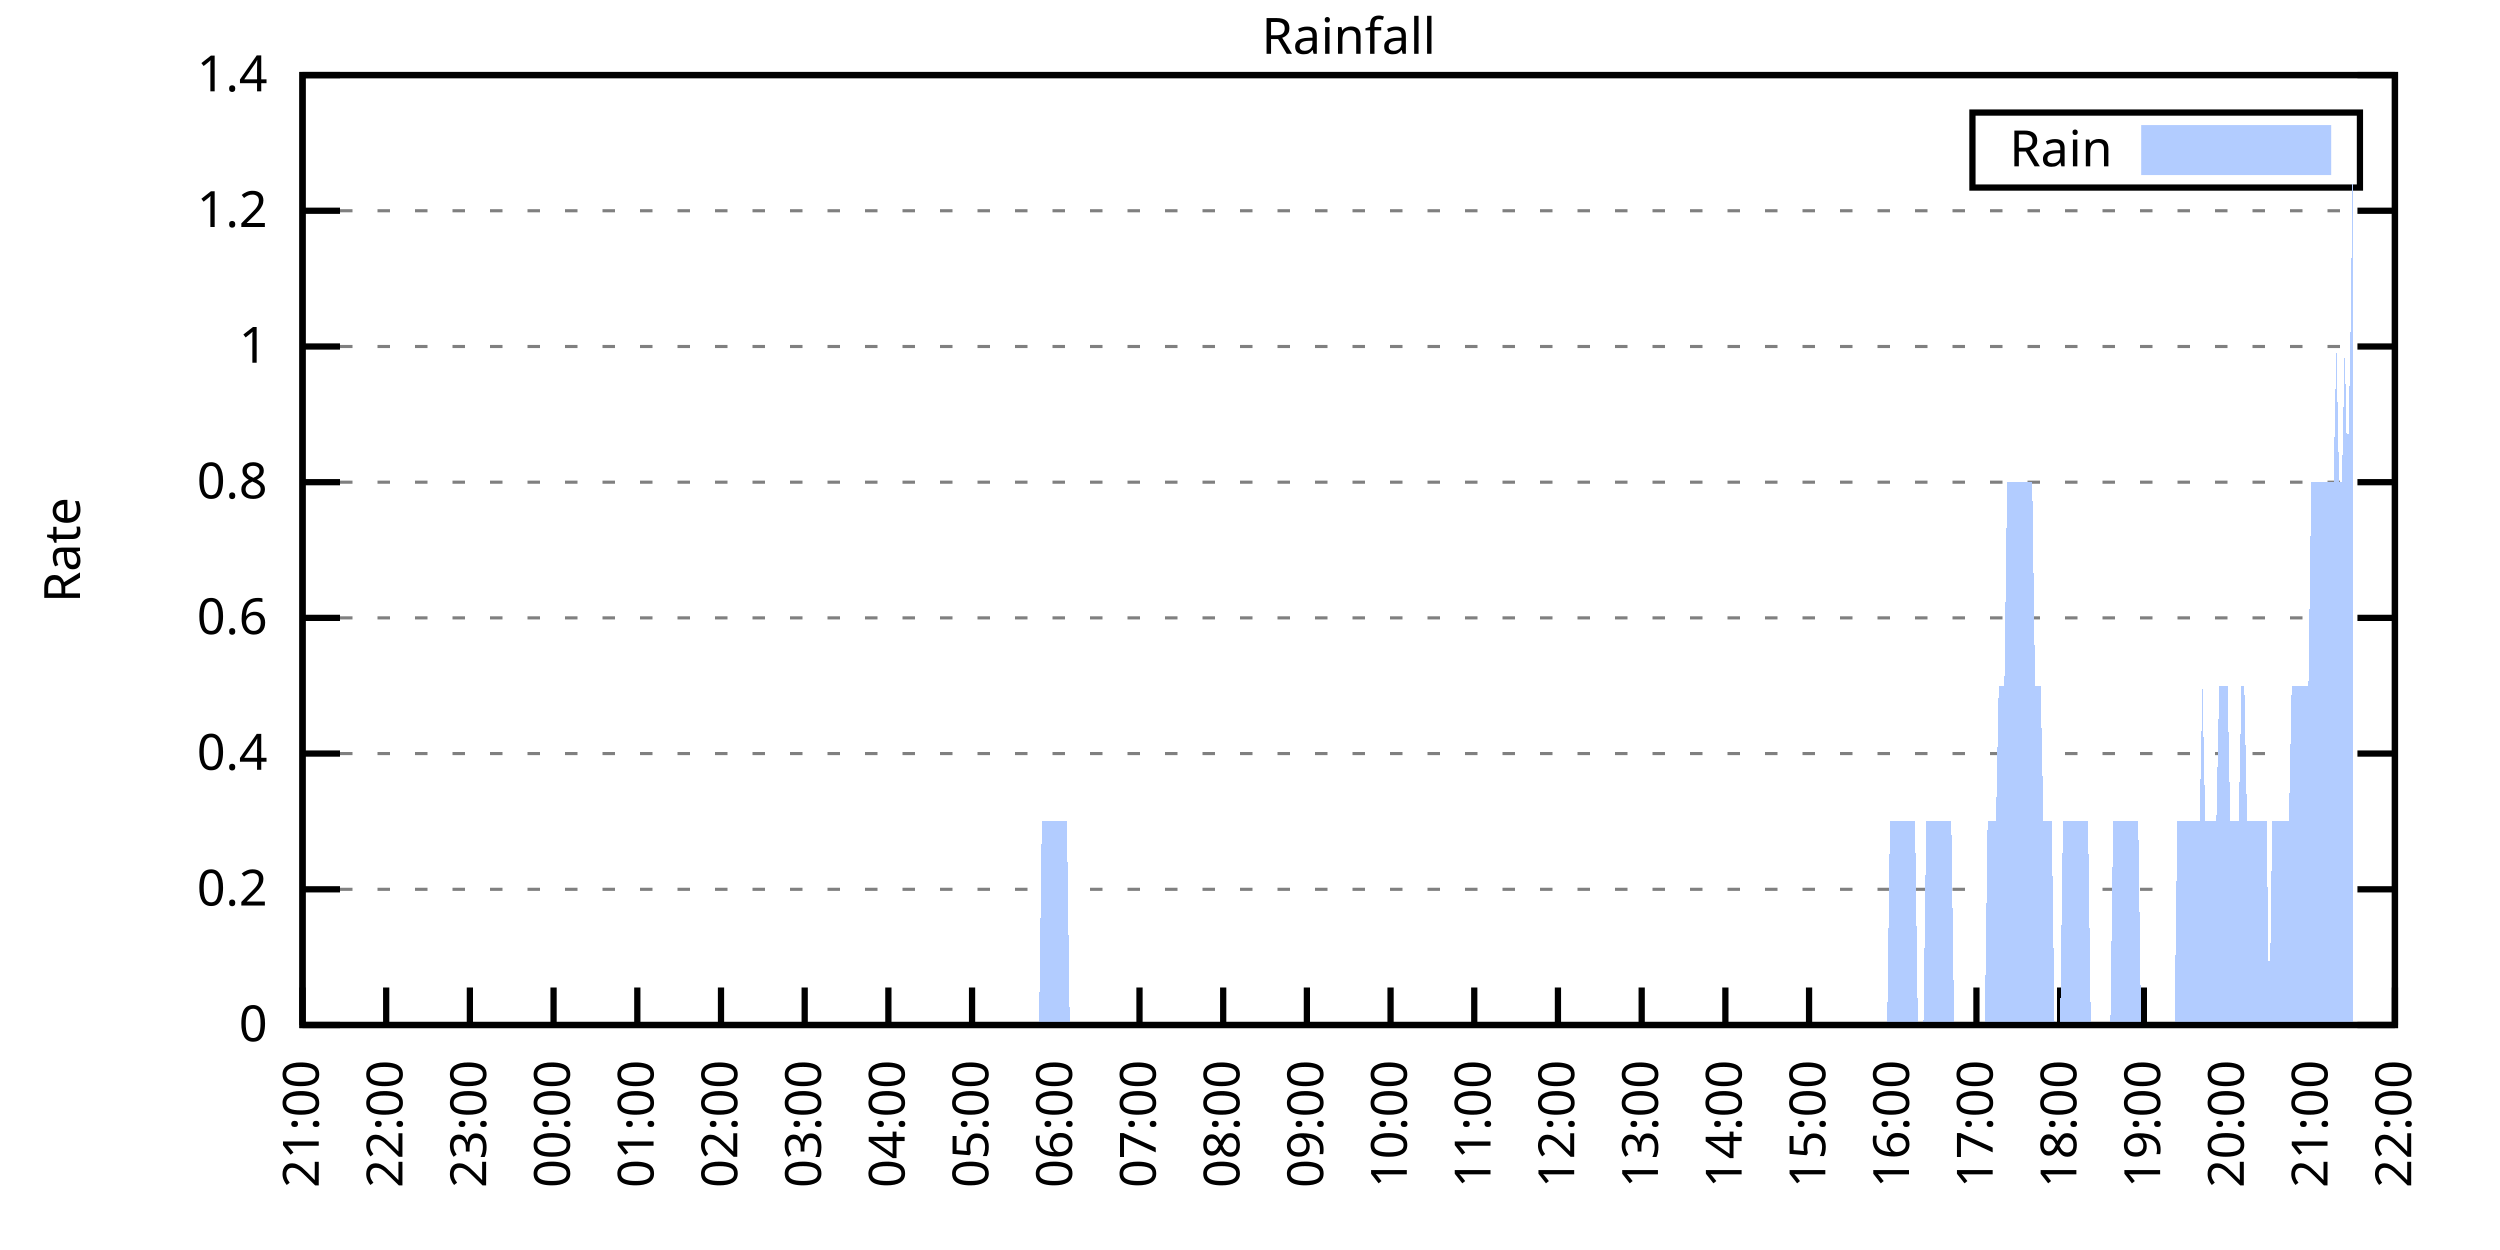
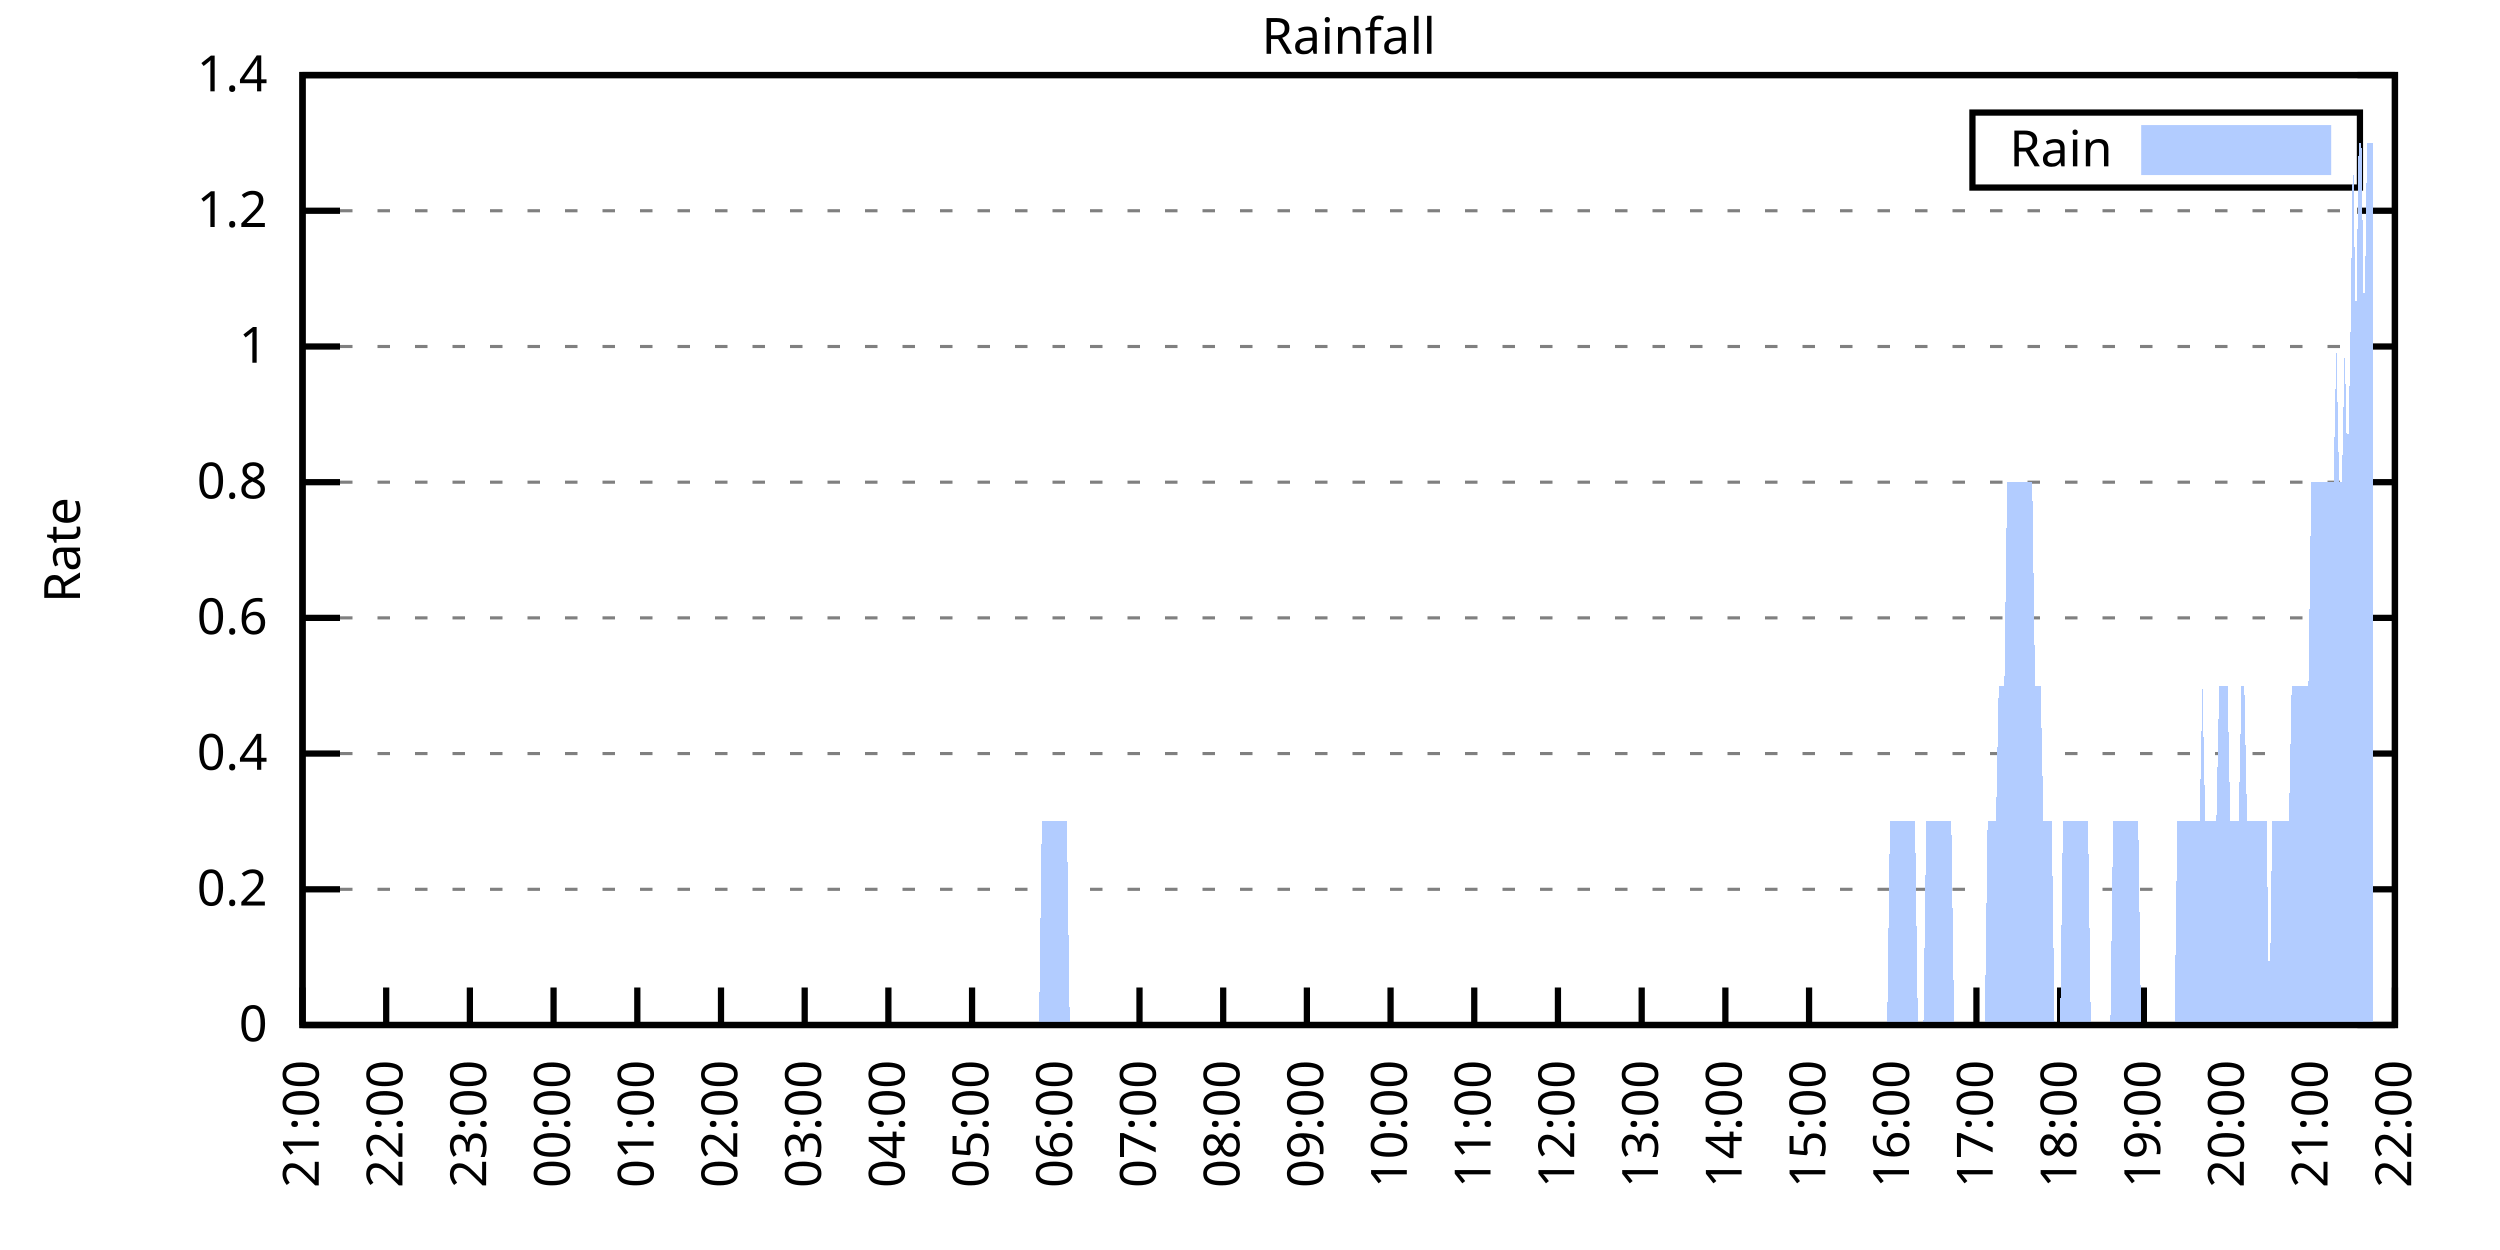
<svg xmlns="http://www.w3.org/2000/svg" xmlns:xlink="http://www.w3.org/1999/xlink" width="400" height="200" viewBox="0 0 400 200">
  <g id="gnuplot_canvas">
    <rect x="0" y="0" width="400" height="200" fill="none" />
    <defs>
      <circle id="gpDot" r="0.5" stroke-width="0.5" stroke="currentColor" />
      <path id="gpPt0" stroke-width="0.333" stroke="currentColor" d="M-1,0 h2 M0,-1 v2" />
      <path id="gpPt1" stroke-width="0.333" stroke="currentColor" d="M-1,-1 L1,1 M1,-1 L-1,1" />
      <path id="gpPt2" stroke-width="0.333" stroke="currentColor" d="M-1,0 L1,0 M0,-1 L0,1 M-1,-1 L1,1 M-1,1 L1,-1" />
      <rect id="gpPt3" stroke-width="0.333" stroke="currentColor" x="-1" y="-1" width="2" height="2" />
      <rect id="gpPt4" stroke-width="0.333" stroke="currentColor" fill="currentColor" x="-1" y="-1" width="2" height="2" />
      <circle id="gpPt5" stroke-width="0.333" stroke="currentColor" cx="0" cy="0" r="1" />
      <use xlink:href="#gpPt5" id="gpPt6" fill="currentColor" stroke="none" />
      <path id="gpPt7" stroke-width="0.333" stroke="currentColor" d="M0,-1.33 L-1.33,0.67 L1.33,0.67 z" />
      <use xlink:href="#gpPt7" id="gpPt8" fill="currentColor" stroke="none" />
      <use xlink:href="#gpPt7" id="gpPt9" stroke="currentColor" transform="rotate(180)" />
      <use xlink:href="#gpPt9" id="gpPt10" fill="currentColor" stroke="none" />
      <use xlink:href="#gpPt3" id="gpPt11" stroke="currentColor" transform="rotate(45)" />
      <use xlink:href="#gpPt11" id="gpPt12" fill="currentColor" stroke="none" />
      <path id="gpPt13" stroke-width="0.333" stroke="currentColor" d="M0,1.330 L1.265,0.411 L0.782,-1.067 L-0.782,-1.076 L-1.265,0.411 z" />
      <use xlink:href="#gpPt13" id="gpPt14" fill="currentColor" stroke="none" />
      <filter id="textbox" filterUnits="objectBoundingBox" x="0" y="0" height="1" width="1">
        <feFlood flood-color="white" flood-opacity="1" result="bgnd" />
        <feComposite in="SourceGraphic" in2="bgnd" operator="atop" />
      </filter>
      <filter id="greybox" filterUnits="objectBoundingBox" x="0" y="0" height="1" width="1">
        <feFlood flood-color="lightgrey" flood-opacity="1" result="grey" />
        <feComposite in="SourceGraphic" in2="grey" operator="atop" />
      </filter>
    </defs>
    <g fill="none" color="white" stroke="currentColor" stroke-width="1.00" stroke-linecap="butt" stroke-linejoin="miter">
</g>
    <g fill="none" color="black" stroke="currentColor" stroke-width="1.00" stroke-linecap="butt" stroke-linejoin="miter">
      <g stroke="none" shape-rendering="crispEdges">
        <polygon fill="rgb(255, 255, 255)" points="48.40,164.00 383.18,164.00 383.18,12.02 48.40,12.02 " />
      </g>
    </g>
    <g fill="none" color="black" stroke="currentColor" stroke-width="1.00" stroke-linecap="butt" stroke-linejoin="miter">
</g>
    <g fill="none" color="black" stroke="black" stroke-width="0.50" stroke-linecap="butt" stroke-linejoin="miter">
</g>
    <g fill="none" color="gray" stroke="currentColor" stroke-width="0.50" stroke-linecap="butt" stroke-linejoin="miter">
      <path stroke="gray" stroke-dasharray="2,4" class="gridline" d="M48.40,164.00 L383.19,164.00  " />
    </g>
    <g fill="none" color="gray" stroke="gray" stroke-width="1.00" stroke-linecap="butt" stroke-linejoin="miter">
</g>
    <g fill="none" color="black" stroke="currentColor" stroke-width="1.00" stroke-linecap="butt" stroke-linejoin="miter">
      <path stroke="black" d="M48.40,164.00 L54.40,164.00 M383.19,164.00 L377.19,164.00  " />
      <g transform="translate(42.80,166.60)" stroke="none" fill="black" font-family="Sans" font-size="8.00" text-anchor="end">
        <text>
          <tspan font-family="Sans"> 0</tspan>
        </text>
      </g>
    </g>
    <g fill="none" color="black" stroke="currentColor" stroke-width="1.00" stroke-linecap="butt" stroke-linejoin="miter">
</g>
    <g fill="none" color="black" stroke="black" stroke-width="0.50" stroke-linecap="butt" stroke-linejoin="miter">
</g>
    <g fill="none" color="gray" stroke="currentColor" stroke-width="0.50" stroke-linecap="butt" stroke-linejoin="miter">
      <path stroke="gray" stroke-dasharray="2,4" class="gridline" d="M48.40,142.29 L383.19,142.29  " />
    </g>
    <g fill="none" color="gray" stroke="gray" stroke-width="1.00" stroke-linecap="butt" stroke-linejoin="miter">
</g>
    <g fill="none" color="black" stroke="currentColor" stroke-width="1.00" stroke-linecap="butt" stroke-linejoin="miter">
      <path stroke="black" d="M48.40,142.29 L54.40,142.29 M383.19,142.29 L377.19,142.29  " />
      <g transform="translate(42.80,144.89)" stroke="none" fill="black" font-family="Sans" font-size="8.00" text-anchor="end">
        <text>
          <tspan font-family="Sans"> 0.2</tspan>
        </text>
      </g>
    </g>
    <g fill="none" color="black" stroke="currentColor" stroke-width="1.00" stroke-linecap="butt" stroke-linejoin="miter">
</g>
    <g fill="none" color="black" stroke="black" stroke-width="0.50" stroke-linecap="butt" stroke-linejoin="miter">
</g>
    <g fill="none" color="gray" stroke="currentColor" stroke-width="0.50" stroke-linecap="butt" stroke-linejoin="miter">
      <path stroke="gray" stroke-dasharray="2,4" class="gridline" d="M48.40,120.57 L383.19,120.57  " />
    </g>
    <g fill="none" color="gray" stroke="gray" stroke-width="1.00" stroke-linecap="butt" stroke-linejoin="miter">
</g>
    <g fill="none" color="black" stroke="currentColor" stroke-width="1.00" stroke-linecap="butt" stroke-linejoin="miter">
      <path stroke="black" d="M48.40,120.57 L54.40,120.57 M383.19,120.57 L377.19,120.57  " />
      <g transform="translate(42.80,123.17)" stroke="none" fill="black" font-family="Sans" font-size="8.00" text-anchor="end">
        <text>
          <tspan font-family="Sans"> 0.4</tspan>
        </text>
      </g>
    </g>
    <g fill="none" color="black" stroke="currentColor" stroke-width="1.00" stroke-linecap="butt" stroke-linejoin="miter">
</g>
    <g fill="none" color="black" stroke="black" stroke-width="0.50" stroke-linecap="butt" stroke-linejoin="miter">
</g>
    <g fill="none" color="gray" stroke="currentColor" stroke-width="0.50" stroke-linecap="butt" stroke-linejoin="miter">
      <path stroke="gray" stroke-dasharray="2,4" class="gridline" d="M48.40,98.86 L383.19,98.86  " />
    </g>
    <g fill="none" color="gray" stroke="gray" stroke-width="1.00" stroke-linecap="butt" stroke-linejoin="miter">
</g>
    <g fill="none" color="black" stroke="currentColor" stroke-width="1.00" stroke-linecap="butt" stroke-linejoin="miter">
      <path stroke="black" d="M48.40,98.86 L54.40,98.86 M383.19,98.86 L377.19,98.86  " />
      <g transform="translate(42.80,101.46)" stroke="none" fill="black" font-family="Sans" font-size="8.00" text-anchor="end">
        <text>
          <tspan font-family="Sans"> 0.6</tspan>
        </text>
      </g>
    </g>
    <g fill="none" color="black" stroke="currentColor" stroke-width="1.00" stroke-linecap="butt" stroke-linejoin="miter">
</g>
    <g fill="none" color="black" stroke="black" stroke-width="0.50" stroke-linecap="butt" stroke-linejoin="miter">
</g>
    <g fill="none" color="gray" stroke="currentColor" stroke-width="0.50" stroke-linecap="butt" stroke-linejoin="miter">
      <path stroke="gray" stroke-dasharray="2,4" class="gridline" d="M48.40,77.15 L383.19,77.15  " />
    </g>
    <g fill="none" color="gray" stroke="gray" stroke-width="1.00" stroke-linecap="butt" stroke-linejoin="miter">
</g>
    <g fill="none" color="black" stroke="currentColor" stroke-width="1.00" stroke-linecap="butt" stroke-linejoin="miter">
      <path stroke="black" d="M48.40,77.15 L54.40,77.15 M383.19,77.15 L377.19,77.15  " />
      <g transform="translate(42.80,79.75)" stroke="none" fill="black" font-family="Sans" font-size="8.00" text-anchor="end">
        <text>
          <tspan font-family="Sans"> 0.8</tspan>
        </text>
      </g>
    </g>
    <g fill="none" color="black" stroke="currentColor" stroke-width="1.00" stroke-linecap="butt" stroke-linejoin="miter">
</g>
    <g fill="none" color="black" stroke="black" stroke-width="0.50" stroke-linecap="butt" stroke-linejoin="miter">
</g>
    <g fill="none" color="gray" stroke="currentColor" stroke-width="0.50" stroke-linecap="butt" stroke-linejoin="miter">
      <path stroke="gray" stroke-dasharray="2,4" class="gridline" d="M48.40,55.44 L383.19,55.44  " />
    </g>
    <g fill="none" color="gray" stroke="gray" stroke-width="1.00" stroke-linecap="butt" stroke-linejoin="miter">
</g>
    <g fill="none" color="black" stroke="currentColor" stroke-width="1.00" stroke-linecap="butt" stroke-linejoin="miter">
      <path stroke="black" d="M48.40,55.44 L54.40,55.44 M383.19,55.44 L377.19,55.44  " />
      <g transform="translate(42.80,58.04)" stroke="none" fill="black" font-family="Sans" font-size="8.00" text-anchor="end">
        <text>
          <tspan font-family="Sans"> 1</tspan>
        </text>
      </g>
    </g>
    <g fill="none" color="black" stroke="currentColor" stroke-width="1.00" stroke-linecap="butt" stroke-linejoin="miter">
</g>
    <g fill="none" color="black" stroke="black" stroke-width="0.50" stroke-linecap="butt" stroke-linejoin="miter">
</g>
    <g fill="none" color="gray" stroke="currentColor" stroke-width="0.50" stroke-linecap="butt" stroke-linejoin="miter">
      <path stroke="gray" stroke-dasharray="2,4" class="gridline" d="M48.40,33.72 L383.19,33.72  " />
    </g>
    <g fill="none" color="gray" stroke="gray" stroke-width="1.00" stroke-linecap="butt" stroke-linejoin="miter">
</g>
    <g fill="none" color="black" stroke="currentColor" stroke-width="1.00" stroke-linecap="butt" stroke-linejoin="miter">
      <path stroke="black" d="M48.40,33.72 L54.40,33.72 M383.19,33.72 L377.19,33.72  " />
      <g transform="translate(42.80,36.32)" stroke="none" fill="black" font-family="Sans" font-size="8.00" text-anchor="end">
        <text>
          <tspan font-family="Sans"> 1.2</tspan>
        </text>
      </g>
    </g>
    <g fill="none" color="black" stroke="currentColor" stroke-width="1.00" stroke-linecap="butt" stroke-linejoin="miter">
</g>
    <g fill="none" color="black" stroke="black" stroke-width="0.50" stroke-linecap="butt" stroke-linejoin="miter">
</g>
    <g fill="none" color="gray" stroke="currentColor" stroke-width="0.50" stroke-linecap="butt" stroke-linejoin="miter">
      <path stroke="gray" stroke-dasharray="2,4" class="gridline" d="M48.40,12.01 L383.19,12.01  " />
    </g>
    <g fill="none" color="gray" stroke="gray" stroke-width="1.00" stroke-linecap="butt" stroke-linejoin="miter">
</g>
    <g fill="none" color="black" stroke="currentColor" stroke-width="1.00" stroke-linecap="butt" stroke-linejoin="miter">
      <path stroke="black" d="M48.40,12.01 L54.40,12.01 M383.19,12.01 L377.19,12.01  " />
      <g transform="translate(42.80,14.61)" stroke="none" fill="black" font-family="Sans" font-size="8.00" text-anchor="end">
        <text>
          <tspan font-family="Sans"> 1.4</tspan>
        </text>
      </g>
    </g>
    <g fill="none" color="black" stroke="currentColor" stroke-width="1.00" stroke-linecap="butt" stroke-linejoin="miter">
      <path stroke="black" d="M48.40,164.00 L48.40,158.00  " />
      <g transform="translate(51.00,169.60) rotate(270.00)" stroke="none" fill="black" font-family="Sans" font-size="8.00" text-anchor="end">
        <text>
          <tspan font-family="Sans">21:00</tspan>
        </text>
      </g>
    </g>
    <g fill="none" color="black" stroke="currentColor" stroke-width="1.00" stroke-linecap="butt" stroke-linejoin="miter">
      <path stroke="black" d="M61.79,164.00 L61.79,158.00  " />
      <g transform="translate(64.39,169.60) rotate(270.00)" stroke="none" fill="black" font-family="Sans" font-size="8.00" text-anchor="end">
        <text>
          <tspan font-family="Sans">22:00</tspan>
        </text>
      </g>
    </g>
    <g fill="none" color="black" stroke="currentColor" stroke-width="1.00" stroke-linecap="butt" stroke-linejoin="miter">
      <path stroke="black" d="M75.18,164.00 L75.18,158.00  " />
      <g transform="translate(77.78,169.60) rotate(270.00)" stroke="none" fill="black" font-family="Sans" font-size="8.00" text-anchor="end">
        <text>
          <tspan font-family="Sans">23:00</tspan>
        </text>
      </g>
    </g>
    <g fill="none" color="black" stroke="currentColor" stroke-width="1.00" stroke-linecap="butt" stroke-linejoin="miter">
      <path stroke="black" d="M88.57,164.00 L88.57,158.00  " />
      <g transform="translate(91.17,169.60) rotate(270.00)" stroke="none" fill="black" font-family="Sans" font-size="8.00" text-anchor="end">
        <text>
          <tspan font-family="Sans">00:00</tspan>
        </text>
      </g>
    </g>
    <g fill="none" color="black" stroke="currentColor" stroke-width="1.00" stroke-linecap="butt" stroke-linejoin="miter">
      <path stroke="black" d="M101.97,164.00 L101.97,158.00  " />
      <g transform="translate(104.57,169.60) rotate(270.00)" stroke="none" fill="black" font-family="Sans" font-size="8.00" text-anchor="end">
        <text>
          <tspan font-family="Sans">01:00</tspan>
        </text>
      </g>
    </g>
    <g fill="none" color="black" stroke="currentColor" stroke-width="1.00" stroke-linecap="butt" stroke-linejoin="miter">
      <path stroke="black" d="M115.36,164.00 L115.36,158.00  " />
      <g transform="translate(117.96,169.60) rotate(270.00)" stroke="none" fill="black" font-family="Sans" font-size="8.00" text-anchor="end">
        <text>
          <tspan font-family="Sans">02:00</tspan>
        </text>
      </g>
    </g>
    <g fill="none" color="black" stroke="currentColor" stroke-width="1.00" stroke-linecap="butt" stroke-linejoin="miter">
      <path stroke="black" d="M128.75,164.00 L128.75,158.00  " />
      <g transform="translate(131.35,169.60) rotate(270.00)" stroke="none" fill="black" font-family="Sans" font-size="8.00" text-anchor="end">
        <text>
          <tspan font-family="Sans">03:00</tspan>
        </text>
      </g>
    </g>
    <g fill="none" color="black" stroke="currentColor" stroke-width="1.00" stroke-linecap="butt" stroke-linejoin="miter">
      <path stroke="black" d="M142.14,164.00 L142.14,158.00  " />
      <g transform="translate(144.74,169.60) rotate(270.00)" stroke="none" fill="black" font-family="Sans" font-size="8.00" text-anchor="end">
        <text>
          <tspan font-family="Sans">04:00</tspan>
        </text>
      </g>
    </g>
    <g fill="none" color="black" stroke="currentColor" stroke-width="1.00" stroke-linecap="butt" stroke-linejoin="miter">
      <path stroke="black" d="M155.53,164.00 L155.53,158.00  " />
      <g transform="translate(158.13,169.60) rotate(270.00)" stroke="none" fill="black" font-family="Sans" font-size="8.00" text-anchor="end">
        <text>
          <tspan font-family="Sans">05:00</tspan>
        </text>
      </g>
    </g>
    <g fill="none" color="black" stroke="currentColor" stroke-width="1.00" stroke-linecap="butt" stroke-linejoin="miter">
      <path stroke="black" d="M168.92,164.00 L168.92,158.00  " />
      <g transform="translate(171.52,169.60) rotate(270.00)" stroke="none" fill="black" font-family="Sans" font-size="8.00" text-anchor="end">
        <text>
          <tspan font-family="Sans">06:00</tspan>
        </text>
      </g>
    </g>
    <g fill="none" color="black" stroke="currentColor" stroke-width="1.00" stroke-linecap="butt" stroke-linejoin="miter">
      <path stroke="black" d="M182.32,164.00 L182.32,158.00  " />
      <g transform="translate(184.92,169.60) rotate(270.00)" stroke="none" fill="black" font-family="Sans" font-size="8.00" text-anchor="end">
        <text>
          <tspan font-family="Sans">07:00</tspan>
        </text>
      </g>
    </g>
    <g fill="none" color="black" stroke="currentColor" stroke-width="1.00" stroke-linecap="butt" stroke-linejoin="miter">
      <path stroke="black" d="M195.71,164.00 L195.71,158.00  " />
      <g transform="translate(198.31,169.60) rotate(270.00)" stroke="none" fill="black" font-family="Sans" font-size="8.00" text-anchor="end">
        <text>
          <tspan font-family="Sans">08:00</tspan>
        </text>
      </g>
    </g>
    <g fill="none" color="black" stroke="currentColor" stroke-width="1.00" stroke-linecap="butt" stroke-linejoin="miter">
      <path stroke="black" d="M209.10,164.00 L209.10,158.00  " />
      <g transform="translate(211.70,169.60) rotate(270.00)" stroke="none" fill="black" font-family="Sans" font-size="8.00" text-anchor="end">
        <text>
          <tspan font-family="Sans">09:00</tspan>
        </text>
      </g>
    </g>
    <g fill="none" color="black" stroke="currentColor" stroke-width="1.00" stroke-linecap="butt" stroke-linejoin="miter">
      <path stroke="black" d="M222.49,164.00 L222.49,158.00  " />
      <g transform="translate(225.09,169.60) rotate(270.00)" stroke="none" fill="black" font-family="Sans" font-size="8.00" text-anchor="end">
        <text>
          <tspan font-family="Sans">10:00</tspan>
        </text>
      </g>
    </g>
    <g fill="none" color="black" stroke="currentColor" stroke-width="1.00" stroke-linecap="butt" stroke-linejoin="miter">
      <path stroke="black" d="M235.88,164.00 L235.88,158.00  " />
      <g transform="translate(238.48,169.60) rotate(270.00)" stroke="none" fill="black" font-family="Sans" font-size="8.00" text-anchor="end">
        <text>
          <tspan font-family="Sans">11:00</tspan>
        </text>
      </g>
    </g>
    <g fill="none" color="black" stroke="currentColor" stroke-width="1.00" stroke-linecap="butt" stroke-linejoin="miter">
      <path stroke="black" d="M249.27,164.00 L249.27,158.00  " />
      <g transform="translate(251.87,169.60) rotate(270.00)" stroke="none" fill="black" font-family="Sans" font-size="8.00" text-anchor="end">
        <text>
          <tspan font-family="Sans">12:00</tspan>
        </text>
      </g>
    </g>
    <g fill="none" color="black" stroke="currentColor" stroke-width="1.00" stroke-linecap="butt" stroke-linejoin="miter">
      <path stroke="black" d="M262.67,164.00 L262.67,158.00  " />
      <g transform="translate(265.27,169.60) rotate(270.00)" stroke="none" fill="black" font-family="Sans" font-size="8.00" text-anchor="end">
        <text>
          <tspan font-family="Sans">13:00</tspan>
        </text>
      </g>
    </g>
    <g fill="none" color="black" stroke="currentColor" stroke-width="1.00" stroke-linecap="butt" stroke-linejoin="miter">
      <path stroke="black" d="M276.06,164.00 L276.06,158.00  " />
      <g transform="translate(278.66,169.60) rotate(270.00)" stroke="none" fill="black" font-family="Sans" font-size="8.00" text-anchor="end">
        <text>
          <tspan font-family="Sans">14:00</tspan>
        </text>
      </g>
    </g>
    <g fill="none" color="black" stroke="currentColor" stroke-width="1.00" stroke-linecap="butt" stroke-linejoin="miter">
      <path stroke="black" d="M289.45,164.00 L289.45,158.00  " />
      <g transform="translate(292.05,169.60) rotate(270.00)" stroke="none" fill="black" font-family="Sans" font-size="8.00" text-anchor="end">
        <text>
          <tspan font-family="Sans">15:00</tspan>
        </text>
      </g>
    </g>
    <g fill="none" color="black" stroke="currentColor" stroke-width="1.00" stroke-linecap="butt" stroke-linejoin="miter">
      <path stroke="black" d="M302.84,164.00 L302.84,158.00  " />
      <g transform="translate(305.44,169.60) rotate(270.00)" stroke="none" fill="black" font-family="Sans" font-size="8.00" text-anchor="end">
        <text>
          <tspan font-family="Sans">16:00</tspan>
        </text>
      </g>
    </g>
    <g fill="none" color="black" stroke="currentColor" stroke-width="1.00" stroke-linecap="butt" stroke-linejoin="miter">
      <path stroke="black" d="M316.23,164.00 L316.23,158.00  " />
      <g transform="translate(318.83,169.60) rotate(270.00)" stroke="none" fill="black" font-family="Sans" font-size="8.00" text-anchor="end">
        <text>
          <tspan font-family="Sans">17:00</tspan>
        </text>
      </g>
    </g>
    <g fill="none" color="black" stroke="currentColor" stroke-width="1.00" stroke-linecap="butt" stroke-linejoin="miter">
      <path stroke="black" d="M329.62,164.00 L329.62,158.00  " />
      <g transform="translate(332.22,169.60) rotate(270.00)" stroke="none" fill="black" font-family="Sans" font-size="8.00" text-anchor="end">
        <text>
          <tspan font-family="Sans">18:00</tspan>
        </text>
      </g>
    </g>
    <g fill="none" color="black" stroke="currentColor" stroke-width="1.00" stroke-linecap="butt" stroke-linejoin="miter">
      <path stroke="black" d="M343.02,164.00 L343.02,158.00  " />
      <g transform="translate(345.62,169.60) rotate(270.00)" stroke="none" fill="black" font-family="Sans" font-size="8.00" text-anchor="end">
        <text>
          <tspan font-family="Sans">19:00</tspan>
        </text>
      </g>
    </g>
    <g fill="none" color="black" stroke="currentColor" stroke-width="1.00" stroke-linecap="butt" stroke-linejoin="miter">
      <path stroke="black" d="M356.41,164.00 L356.41,158.00  " />
      <g transform="translate(359.01,169.60) rotate(270.00)" stroke="none" fill="black" font-family="Sans" font-size="8.00" text-anchor="end">
        <text>
          <tspan font-family="Sans">20:00</tspan>
        </text>
      </g>
    </g>
    <g fill="none" color="black" stroke="currentColor" stroke-width="1.00" stroke-linecap="butt" stroke-linejoin="miter">
      <path stroke="black" d="M369.80,164.00 L369.80,158.00  " />
      <g transform="translate(372.40,169.60) rotate(270.00)" stroke="none" fill="black" font-family="Sans" font-size="8.00" text-anchor="end">
        <text>
          <tspan font-family="Sans">21:00</tspan>
        </text>
      </g>
    </g>
    <g fill="none" color="black" stroke="currentColor" stroke-width="1.00" stroke-linecap="butt" stroke-linejoin="miter">
      <path stroke="black" d="M383.19,164.00 L383.19,158.00  " />
      <g transform="translate(385.79,169.60) rotate(270.00)" stroke="none" fill="black" font-family="Sans" font-size="8.00" text-anchor="end">
        <text>
          <tspan font-family="Sans">22:00</tspan>
        </text>
      </g>
    </g>
    <g fill="none" color="black" stroke="currentColor" stroke-width="1.00" stroke-linecap="butt" stroke-linejoin="miter">
</g>
    <g fill="none" color="black" stroke="currentColor" stroke-width="1.00" stroke-linecap="butt" stroke-linejoin="miter">
      <path stroke="black" d="M48.40,12.01 L48.40,164.00 L383.19,164.00 L383.19,12.01 L48.40,12.01 Z  " />
    </g>
    <g fill="none" color="black" stroke="currentColor" stroke-width="1.00" stroke-linecap="butt" stroke-linejoin="miter">
</g>
    <g fill="none" color="black" stroke="currentColor" stroke-width="1.00" stroke-linecap="butt" stroke-linejoin="miter">
      <path stroke="black" d="M315.59,30.01 L315.59,18.01 L377.59,18.01 L377.59,30.01 L315.59,30.01 Z  " />
    </g>
    <g id="Rainfall_plot_1">
      <g fill="none" color="white" stroke="black" stroke-width="2.00" stroke-linecap="butt" stroke-linejoin="miter">
</g>
      <g fill="none" color="black" stroke="currentColor" stroke-width="2.00" stroke-linecap="butt" stroke-linejoin="miter">
        <g transform="translate(337.99,26.61)" stroke="none" fill="black" font-family="Sans" font-size="8.00" text-anchor="end">
          <text>
            <tspan font-family="Sans">Rain</tspan>
          </text>
        </g>
      </g>
      <g fill="none" color="black" stroke="currentColor" stroke-width="2.00" stroke-linecap="butt" stroke-linejoin="miter">
        <g stroke="none" shape-rendering="crispEdges">
          <polygon fill="rgb(178, 204, 255)" points="343.59,27.01 371.99,27.01 371.99,21.01 343.59,21.01 " />
        </g>
        <path stroke="rgb(178, 204, 255)" d="M343.59,27.01 L371.99,27.01 L371.99,21.01 L343.59,21.01 L343.59,27.01 Z  " />
      </g>
      <g fill="none" color="black" stroke="currentColor" stroke-width="2.00" stroke-linecap="butt" stroke-linejoin="miter">
        <g stroke="none" shape-rendering="crispEdges">
-           <polygon fill="rgb(178, 204, 255)" points="55.54,164.00 55.99,164.00 56.43,164.00 56.88,164.00 57.33,164.00 57.77,164.00 58.22,164.00 58.67,164.00 59.11,164.00 59.56,164.00 60.01,164.00 60.45,164.00 60.90,164.00 61.35,164.00 61.79,164.00 62.24,164.00 62.68,164.00 63.13,164.00 63.58,164.00 64.02,164.00 64.47,164.00 64.92,164.00 65.36,164.00 65.81,164.00 66.26,164.00 66.70,164.00 67.15,164.00 67.59,164.00 68.04,164.00 68.49,164.00 68.93,164.00 69.38,164.00 69.83,164.00 70.27,164.00 70.72,164.00 71.17,164.00 71.61,164.00 72.06,164.00 72.50,164.00 72.95,164.00 73.40,164.00 73.84,164.00 74.29,164.00 74.74,164.00 75.18,164.00 75.63,164.00 76.08,164.00 76.52,164.00 76.97,164.00 77.42,164.00 77.86,164.00 78.31,164.00 78.75,164.00 79.20,164.00 79.65,164.00 80.09,164.00 80.54,164.00 80.99,164.00 81.43,164.00 81.88,164.00 82.33,164.00 82.77,164.00 83.22,164.00 83.66,164.00 84.11,164.00 84.56,164.00 85.00,164.00 85.45,164.00 85.90,164.00 86.34,164.00 86.79,164.00 87.24,164.00 87.68,164.00 88.13,164.00 88.57,164.00 89.02,164.00 89.47,164.00 89.91,164.00 90.36,164.00 90.81,164.00 91.25,164.00 91.70,164.00 92.15,164.00 92.59,164.00 93.04,164.00 93.49,164.00 93.93,164.00 94.38,164.00 94.82,164.00 95.27,164.00 95.72,164.00 96.16,164.00 96.61,164.00 97.06,164.00 97.50,164.00 97.95,164.00 98.40,164.00 98.84,164.00 99.29,164.00 99.73,164.00 100.18,164.00 100.63,164.00 101.07,164.00 101.52,164.00 101.97,164.00 102.41,164.00 102.86,164.00 103.31,164.00 103.75,164.00 104.20,164.00 104.64,164.00 105.09,164.00 105.54,164.00 105.98,164.00 106.43,164.00 106.88,164.00 107.32,164.00 107.77,164.00 108.22,164.00 108.66,164.00 109.11,164.00 109.55,164.00 110.00,164.00 110.45,164.00 110.89,164.00 111.34,164.00 111.79,164.00 112.23,164.00 112.68,164.00 113.13,164.00 113.57,164.00 114.02,164.00 114.47,164.00 114.91,164.00 115.36,164.00 115.80,164.00 116.25,164.00 116.70,164.00 117.14,164.00 117.59,164.00 118.04,164.00 118.48,164.00 118.93,164.00 119.38,164.00 119.82,164.00 120.27,164.00 120.71,164.00 121.16,164.00 121.61,164.00 122.05,164.00 122.50,164.00 122.95,164.00 123.39,164.00 123.84,164.00 124.29,164.00 124.73,164.00 125.18,164.00 125.62,164.00 126.07,164.00 126.52,164.00 126.96,164.00 127.41,164.00 127.86,164.00 128.30,164.00 128.75,164.00 129.20,164.00 129.64,164.00 130.09,164.00 130.54,164.00 130.98,164.00 131.43,164.00 131.87,164.00 132.32,164.00 132.77,164.00 133.21,164.00 133.66,164.00 134.11,164.00 134.55,164.00 135.00,164.00 135.45,164.00 135.89,164.00 136.34,164.00 136.78,164.00 137.23,164.00 137.68,164.00 138.12,164.00 138.57,164.00 139.02,164.00 139.46,164.00 139.91,164.00 140.36,164.00 140.80,164.00 141.25,164.00 141.69,164.00 142.14,164.00 142.59,164.00 143.03,164.00 143.48,164.00 143.93,164.00 144.37,164.00 144.82,164.00 145.27,164.00 145.71,164.00 146.16,164.00 146.61,164.00 147.05,164.00 147.50,164.00 147.94,164.00 148.39,164.00 148.84,164.00 149.28,164.00 149.73,164.00 150.18,164.00 150.62,164.00 151.07,164.00 151.52,164.00 151.96,164.00 152.41,164.00 152.85,164.00 153.30,164.00 153.75,164.00 154.19,164.00 154.64,164.00 155.09,164.00 155.53,164.00 155.98,164.00 156.43,164.00 156.87,164.00 157.32,164.00 157.76,164.00 158.21,164.00 158.66,164.00 159.10,164.00 159.55,164.00 160.00,164.00 160.44,164.00 160.89,164.00 161.34,164.00 161.78,164.00 162.23,164.00 162.67,164.00 163.12,164.00 163.57,164.00 164.01,164.00 164.46,164.00 164.91,164.00 165.35,164.00 165.80,164.00 166.25,164.00 166.69,131.43 167.14,131.43 167.59,131.43 168.03,131.43 168.48,131.43 168.92,131.43 169.37,131.43 169.82,131.43 170.26,131.43 170.71,131.43 171.16,164.00 171.60,164.00 172.05,164.00 172.50,164.00 172.94,164.00 173.39,164.00 173.83,164.00 174.28,164.00 174.73,164.00 175.17,164.00 175.62,164.00 176.07,164.00 176.51,164.00 176.96,164.00 177.41,164.00 177.85,164.00 178.30,164.00 178.74,164.00 179.19,164.00 179.64,164.00 180.08,164.00 180.53,164.00 180.98,164.00 181.42,164.00 181.87,164.00 182.32,164.00 182.76,164.00 183.21,164.00 183.66,164.00 184.10,164.00 184.55,164.00 184.99,164.00 185.44,164.00 185.89,164.00 186.33,164.00 186.78,164.00 187.23,164.00 187.67,164.00 188.12,164.00 188.57,164.00 189.01,164.00 189.46,164.00 189.90,164.00 190.35,164.00 190.80,164.00 191.24,164.00 191.69,164.00 192.14,164.00 192.58,164.00 193.03,164.00 193.48,164.00 193.92,164.00 194.37,164.00 194.81,164.00 195.26,164.00 195.71,164.00 196.15,164.00 196.60,164.00 197.05,164.00 197.49,164.00 197.94,164.00 198.39,164.00 198.83,164.00 199.28,164.00 199.73,164.00 200.17,164.00 200.62,164.00 201.06,164.00 201.51,164.00 201.96,164.00 202.40,164.00 202.85,164.00 203.30,164.00 203.74,164.00 204.19,164.00 204.64,164.00 205.08,164.00 205.53,164.00 205.97,164.00 206.42,164.00 206.87,164.00 207.31,164.00 207.76,164.00 208.21,164.00 208.65,164.00 209.10,164.00 209.55,164.00 209.99,164.00 210.44,164.00 210.88,164.00 211.33,164.00 211.78,164.00 212.22,164.00 212.67,164.00 213.12,164.00 213.56,164.00 214.01,164.00 214.46,164.00 214.90,164.00 215.35,164.00 215.80,164.00 216.24,164.00 216.69,164.00 217.13,164.00 217.58,164.00 218.03,164.00 218.47,164.00 218.92,164.00 219.37,164.00 219.81,164.00 220.26,164.00 220.71,164.00 221.15,164.00 221.60,164.00 222.04,164.00 222.49,164.00 222.94,164.00 223.38,164.00 223.83,164.00 224.28,164.00 224.72,164.00 225.17,164.00 225.62,164.00 226.06,164.00 226.51,164.00 226.95,164.00 227.40,164.00 227.85,164.00 228.29,164.00 228.74,164.00 229.19,164.00 229.63,164.00 230.08,164.00 230.53,164.00 230.97,164.00 231.42,164.00 231.86,164.00 232.31,164.00 232.76,164.00 233.20,164.00 233.65,164.00 234.10,164.00 234.54,164.00 234.99,164.00 235.44,164.00 235.88,164.00 236.33,164.00 236.78,164.00 237.22,164.00 237.67,164.00 238.11,164.00 238.56,164.00 239.01,164.00 239.45,164.00 239.90,164.00 240.35,164.00 240.79,164.00 241.24,164.00 241.69,164.00 242.13,164.00 242.58,164.00 243.02,164.00 243.47,164.00 243.92,164.00 244.36,164.00 244.81,164.00 245.26,164.00 245.70,164.00 246.15,164.00 246.60,164.00 247.04,164.00 247.49,164.00 247.93,164.00 248.38,164.00 248.83,164.00 249.27,164.00 249.72,164.00 250.17,164.00 250.61,164.00 251.06,164.00 251.51,164.00 251.95,164.00 252.40,164.00 252.85,164.00 253.29,164.00 253.74,164.00 254.18,164.00 254.63,164.00 255.08,164.00 255.52,164.00 255.97,164.00 256.42,164.00 256.86,164.00 257.31,164.00 257.76,164.00 258.20,164.00 258.65,164.00 259.09,164.00 259.54,164.00 259.99,164.00 260.43,164.00 260.88,164.00 261.33,164.00 261.77,164.00 262.22,164.00 262.67,164.00 263.11,164.00 263.56,164.00 264.00,164.00 264.45,164.00 264.90,164.00 265.34,164.00 265.79,164.00 266.24,164.00 266.68,164.00 267.13,164.00 267.58,164.00 268.02,164.00 268.47,164.00 268.92,164.00 269.36,164.00 269.81,164.00 270.25,164.00 270.70,164.00 271.15,164.00 271.59,164.00 272.04,164.00 272.49,164.00 272.93,164.00 273.38,164.00 273.83,164.00 274.27,164.00 274.72,164.00 275.16,164.00 275.61,164.00 276.06,164.00 276.50,164.00 276.95,164.00 277.40,164.00 277.84,164.00 278.29,164.00 278.74,164.00 279.18,164.00 279.63,164.00 280.07,164.00 280.52,164.00 280.97,164.00 281.41,164.00 281.86,164.00 282.31,164.00 282.75,164.00 283.20,164.00 283.65,164.00 284.09,164.00 284.54,164.00 284.98,164.00 285.43,164.00 285.88,164.00 286.32,164.00 286.77,164.00 287.22,164.00 287.66,164.00 288.11,164.00 288.56,164.00 289.00,164.00 289.45,164.00 289.90,164.00 290.34,164.00 290.79,164.00 291.23,164.00 291.68,164.00 292.13,164.00 292.57,164.00 293.02,164.00 293.47,164.00 293.91,164.00 294.36,164.00 294.81,164.00 295.25,164.00 295.70,164.00 296.14,164.00 296.59,164.00 297.04,164.00 297.48,164.00 297.93,164.00 298.38,164.00 298.82,164.00 299.27,164.00 299.72,164.00 300.16,164.00 300.61,164.00 301.05,164.00 301.50,164.00 301.95,164.00 302.39,131.43 302.84,131.43 303.29,131.43 303.73,131.43 304.18,131.43 304.63,131.43 305.07,131.43 305.52,131.43 305.97,131.43 306.41,131.43 306.86,164.00 307.30,164.00 307.75,164.00 308.20,131.43 308.64,131.43 309.09,131.43 309.54,131.43 309.98,131.43 310.43,131.43 310.88,131.43 311.32,131.43 311.77,131.43 312.21,131.43 312.66,164.00 313.11,164.00 313.55,164.00 314.00,164.00 314.45,164.00 314.89,164.00 315.34,164.00 315.79,164.00 316.23,164.00 316.68,164.00 317.12,164.00 317.57,164.00 318.02,131.43 318.46,131.43 318.91,131.43 319.36,131.43 319.80,109.72 320.25,109.72 320.70,109.72 321.14,77.15 321.59,77.15 322.04,77.15 322.48,77.15 322.93,77.15 323.37,77.15 323.82,77.15 324.27,77.15 324.71,77.15 325.16,77.15 325.61,109.72 326.05,109.72 326.50,109.72 326.95,131.43 327.39,131.43 327.84,131.43 328.28,131.43 328.73,164.00 329.18,164.00 329.62,164.00 330.07,131.43 330.52,131.43 330.96,131.43 331.41,131.43 331.86,131.43 332.30,131.43 332.75,131.43 333.19,131.43 333.64,131.43 334.09,131.43 334.53,164.00 334.98,164.00 335.43,164.00 335.87,164.00 336.32,164.00 336.77,164.00 337.21,164.00 337.66,164.00 338.10,131.43 338.55,131.43 339.00,131.43 339.44,131.43 339.89,131.43 340.34,131.43 340.78,131.43 341.23,131.43 341.68,131.43 342.12,131.43 342.57,164.00 343.02,164.00 343.46,164.00 343.91,164.00 344.35,164.00 344.80,164.00 345.25,164.00 345.69,164.00 346.14,164.00 346.59,164.00 347.03,164.00 347.48,164.00 347.93,164.00 348.37,131.43 348.82,131.43 349.26,131.43 349.71,131.43 350.16,131.43 350.60,131.43 351.05,131.43 351.50,131.43 351.94,131.43 352.39,109.72 352.84,131.43 353.28,131.43 353.73,131.43 354.17,131.43 354.62,131.43 355.07,109.72 355.51,109.72 355.96,109.72 356.41,109.72 356.85,131.43 357.30,131.43 357.75,131.43 358.19,131.43 358.64,109.72 359.09,109.72 359.53,131.43 359.98,131.43 360.42,131.43 360.87,131.43 361.32,131.43 361.76,131.43 362.21,131.43 362.66,131.43 363.10,164.00 363.55,131.43 364.00,131.43 364.44,131.43 364.89,131.43 365.33,131.43 365.78,131.43 366.23,131.43 366.67,109.72 367.12,109.72 367.57,109.72 368.01,109.72 368.46,109.72 368.91,109.72 369.35,109.72 369.80,77.15 370.24,77.15 370.69,77.15 371.14,77.15 371.58,77.15 372.03,77.15 372.48,77.15 372.92,77.15 373.37,77.15 373.82,55.44 374.26,77.15 374.71,77.15 375.16,55.44 375.60,77.15 376.05,55.44 376.49,22.87 376.49,164.00 55.54,164.00 " />
+           <polygon fill="rgb(178, 204, 255)" points="58.67,164.00 59.11,164.00 59.56,164.00 60.01,164.00 60.45,164.00 60.90,164.00 61.35,164.00 61.79,164.00 62.24,164.00 62.68,164.00 63.13,164.00 63.58,164.00 64.02,164.00 64.47,164.00 64.92,164.00 65.36,164.00 65.81,164.00 66.26,164.00 66.70,164.00 67.15,164.00 67.59,164.00 68.04,164.00 68.49,164.00 68.93,164.00 69.38,164.00 69.83,164.00 70.27,164.00 70.72,164.00 71.17,164.00 71.61,164.00 72.06,164.00 72.50,164.00 72.95,164.00 73.40,164.00 73.84,164.00 74.29,164.00 74.74,164.00 75.18,164.00 75.63,164.00 76.08,164.00 76.52,164.00 76.97,164.00 77.42,164.00 77.86,164.00 78.31,164.00 78.75,164.00 79.20,164.00 79.65,164.00 80.09,164.00 80.54,164.00 80.99,164.00 81.43,164.00 81.88,164.00 82.33,164.00 82.77,164.00 83.22,164.00 83.66,164.00 84.11,164.00 84.56,164.00 85.00,164.00 85.45,164.00 85.90,164.00 86.34,164.00 86.79,164.00 87.24,164.00 87.68,164.00 88.13,164.00 88.57,164.00 89.02,164.00 89.47,164.00 89.91,164.00 90.36,164.00 90.81,164.00 91.25,164.00 91.70,164.00 92.15,164.00 92.59,164.00 93.04,164.00 93.49,164.00 93.93,164.00 94.38,164.00 94.82,164.00 95.27,164.00 95.72,164.00 96.16,164.00 96.61,164.00 97.06,164.00 97.50,164.00 97.95,164.00 98.40,164.00 98.84,164.00 99.29,164.00 99.73,164.00 100.18,164.00 100.63,164.00 101.07,164.00 101.52,164.00 101.97,164.00 102.41,164.00 102.86,164.00 103.31,164.00 103.75,164.00 104.20,164.00 104.64,164.00 105.09,164.00 105.54,164.00 105.98,164.00 106.43,164.00 106.88,164.00 107.32,164.00 107.77,164.00 108.22,164.00 108.66,164.00 109.11,164.00 109.55,164.00 110.00,164.00 110.45,164.00 110.89,164.00 111.34,164.00 111.79,164.00 112.23,164.00 112.68,164.00 113.13,164.00 113.57,164.00 114.02,164.00 114.47,164.00 114.91,164.00 115.36,164.00 115.80,164.00 116.25,164.00 116.70,164.00 117.14,164.00 117.59,164.00 118.04,164.00 118.48,164.00 118.93,164.00 119.38,164.00 119.82,164.00 120.27,164.00 120.71,164.00 121.16,164.00 121.61,164.00 122.05,164.00 122.50,164.00 122.95,164.00 123.39,164.00 123.84,164.00 124.29,164.00 124.73,164.00 125.18,164.00 125.62,164.00 126.07,164.00 126.52,164.00 126.96,164.00 127.41,164.00 127.86,164.00 128.30,164.00 128.75,164.00 129.20,164.00 129.64,164.00 130.09,164.00 130.54,164.00 130.98,164.00 131.43,164.00 131.87,164.00 132.32,164.00 132.77,164.00 133.21,164.00 133.66,164.00 134.11,164.00 134.55,164.00 135.00,164.00 135.45,164.00 135.89,164.00 136.34,164.00 136.78,164.00 137.23,164.00 137.68,164.00 138.12,164.00 138.57,164.00 139.02,164.00 139.46,164.00 139.91,164.00 140.36,164.00 140.80,164.00 141.25,164.00 141.69,164.00 142.14,164.00 142.59,164.00 143.03,164.00 143.48,164.00 143.93,164.00 144.37,164.00 144.82,164.00 145.27,164.00 145.71,164.00 146.16,164.00 146.61,164.00 147.05,164.00 147.50,164.00 147.94,164.00 148.39,164.00 148.84,164.00 149.28,164.00 149.73,164.00 150.18,164.00 150.62,164.00 151.07,164.00 151.52,164.00 151.96,164.00 152.41,164.00 152.85,164.00 153.30,164.00 153.75,164.00 154.19,164.00 154.64,164.00 155.09,164.00 155.53,164.00 155.98,164.00 156.43,164.00 156.87,164.00 157.32,164.00 157.76,164.00 158.21,164.00 158.66,164.00 159.10,164.00 159.55,164.00 160.00,164.00 160.44,164.00 160.89,164.00 161.34,164.00 161.78,164.00 162.23,164.00 162.67,164.00 163.12,164.00 163.57,164.00 164.01,164.00 164.46,164.00 164.91,164.00 165.35,164.00 165.80,164.00 166.25,164.00 166.69,131.43 167.14,131.43 167.59,131.43 168.03,131.43 168.48,131.43 168.92,131.43 169.37,131.43 169.82,131.43 170.26,131.43 170.71,131.43 171.16,164.00 171.60,164.00 172.05,164.00 172.50,164.00 172.94,164.00 173.39,164.00 173.83,164.00 174.28,164.00 174.73,164.00 175.17,164.00 175.62,164.00 176.07,164.00 176.51,164.00 176.96,164.00 177.41,164.00 177.85,164.00 178.30,164.00 178.74,164.00 179.19,164.00 179.64,164.00 180.08,164.00 180.53,164.00 180.98,164.00 181.42,164.00 181.87,164.00 182.32,164.00 182.76,164.00 183.21,164.00 183.66,164.00 184.10,164.00 184.55,164.00 184.99,164.00 185.44,164.00 185.89,164.00 186.33,164.00 186.78,164.00 187.23,164.00 187.67,164.00 188.12,164.00 188.57,164.00 189.01,164.00 189.46,164.00 189.90,164.00 190.35,164.00 190.80,164.00 191.24,164.00 191.69,164.00 192.14,164.00 192.58,164.00 193.03,164.00 193.48,164.00 193.92,164.00 194.37,164.00 194.81,164.00 195.26,164.00 195.71,164.00 196.15,164.00 196.60,164.00 197.05,164.00 197.49,164.00 197.94,164.00 198.39,164.00 198.83,164.00 199.28,164.00 199.73,164.00 200.17,164.00 200.62,164.00 201.06,164.00 201.51,164.00 201.96,164.00 202.40,164.00 202.85,164.00 203.30,164.00 203.74,164.00 204.19,164.00 204.64,164.00 205.08,164.00 205.53,164.00 205.97,164.00 206.42,164.00 206.87,164.00 207.31,164.00 207.76,164.00 208.21,164.00 208.65,164.00 209.10,164.00 209.55,164.00 209.99,164.00 210.44,164.00 210.88,164.00 211.33,164.00 211.78,164.00 212.22,164.00 212.67,164.00 213.12,164.00 213.56,164.00 214.01,164.00 214.46,164.00 214.90,164.00 215.35,164.00 215.80,164.00 216.24,164.00 216.69,164.00 217.13,164.00 217.58,164.00 218.03,164.00 218.47,164.00 218.92,164.00 219.37,164.00 219.81,164.00 220.26,164.00 220.71,164.00 221.15,164.00 221.60,164.00 222.04,164.00 222.49,164.00 222.94,164.00 223.38,164.00 223.83,164.00 224.28,164.00 224.72,164.00 225.17,164.00 225.62,164.00 226.06,164.00 226.51,164.00 226.95,164.00 227.40,164.00 227.85,164.00 228.29,164.00 228.74,164.00 229.19,164.00 229.63,164.00 230.08,164.00 230.53,164.00 230.97,164.00 231.42,164.00 231.86,164.00 232.31,164.00 232.76,164.00 233.20,164.00 233.65,164.00 234.10,164.00 234.54,164.00 234.99,164.00 235.44,164.00 235.88,164.00 236.33,164.00 236.78,164.00 237.22,164.00 237.67,164.00 238.11,164.00 238.56,164.00 239.01,164.00 239.45,164.00 239.90,164.00 240.35,164.00 240.79,164.00 241.24,164.00 241.69,164.00 242.13,164.00 242.58,164.00 243.02,164.00 243.47,164.00 243.92,164.00 244.36,164.00 244.81,164.00 245.26,164.00 245.70,164.00 246.15,164.00 246.60,164.00 247.04,164.00 247.49,164.00 247.93,164.00 248.38,164.00 248.83,164.00 249.27,164.00 249.72,164.00 250.17,164.00 250.61,164.00 251.06,164.00 251.51,164.00 251.95,164.00 252.40,164.00 252.85,164.00 253.29,164.00 253.74,164.00 254.18,164.00 254.63,164.00 255.08,164.00 255.52,164.00 255.97,164.00 256.42,164.00 256.86,164.00 257.31,164.00 257.76,164.00 258.20,164.00 258.65,164.00 259.09,164.00 259.54,164.00 259.99,164.00 260.43,164.00 260.88,164.00 261.33,164.00 261.77,164.00 262.22,164.00 262.67,164.00 263.11,164.00 263.56,164.00 264.00,164.00 264.45,164.00 264.90,164.00 265.34,164.00 265.79,164.00 266.24,164.00 266.68,164.00 267.13,164.00 267.58,164.00 268.02,164.00 268.47,164.00 268.92,164.00 269.36,164.00 269.81,164.00 270.25,164.00 270.70,164.00 271.15,164.00 271.59,164.00 272.04,164.00 272.49,164.00 272.93,164.00 273.38,164.00 273.83,164.00 274.27,164.00 274.72,164.00 275.16,164.00 275.61,164.00 276.06,164.00 276.50,164.00 276.95,164.00 277.40,164.00 277.84,164.00 278.29,164.00 278.74,164.00 279.18,164.00 279.63,164.00 280.07,164.00 280.52,164.00 280.97,164.00 281.41,164.00 281.86,164.00 282.31,164.00 282.75,164.00 283.20,164.00 283.65,164.00 284.09,164.00 284.54,164.00 284.98,164.00 285.43,164.00 285.88,164.00 286.32,164.00 286.77,164.00 287.22,164.00 287.66,164.00 288.11,164.00 288.56,164.00 289.00,164.00 289.45,164.00 289.90,164.00 290.34,164.00 290.79,164.00 291.23,164.00 291.68,164.00 292.13,164.00 292.57,164.00 293.02,164.00 293.47,164.00 293.91,164.00 294.36,164.00 294.81,164.00 295.25,164.00 295.70,164.00 296.14,164.00 296.59,164.00 297.04,164.00 297.48,164.00 297.93,164.00 298.38,164.00 298.82,164.00 299.27,164.00 299.72,164.00 300.16,164.00 300.61,164.00 301.05,164.00 301.50,164.00 301.95,164.00 302.39,131.43 302.84,131.43 303.29,131.43 303.73,131.43 304.18,131.43 304.63,131.43 305.07,131.43 305.52,131.43 305.97,131.43 306.41,131.43 306.86,164.00 307.30,164.00 307.75,164.00 308.20,131.43 308.64,131.43 309.09,131.43 309.54,131.43 309.98,131.43 310.43,131.43 310.88,131.43 311.32,131.43 311.77,131.43 312.21,131.43 312.66,164.00 313.11,164.00 313.55,164.00 314.00,164.00 314.45,164.00 314.89,164.00 315.34,164.00 315.79,164.00 316.23,164.00 316.68,164.00 317.12,164.00 317.57,164.00 318.02,131.43 318.46,131.43 318.91,131.43 319.36,131.43 319.80,109.72 320.25,109.72 320.70,109.72 321.14,77.15 321.59,77.15 322.04,77.15 322.48,77.15 322.93,77.15 323.37,77.15 323.82,77.15 324.27,77.15 324.71,77.15 325.16,77.15 325.61,109.72 326.05,109.72 326.50,109.72 326.95,131.43 327.39,131.43 327.84,131.43 328.28,131.43 328.73,164.00 329.18,164.00 329.62,164.00 330.07,131.43 330.52,131.43 330.96,131.43 331.41,131.43 331.86,131.43 332.30,131.43 332.75,131.43 333.19,131.43 333.64,131.43 334.09,131.43 334.53,164.00 334.98,164.00 335.43,164.00 335.87,164.00 336.32,164.00 336.77,164.00 337.21,164.00 337.66,164.00 338.10,131.43 338.55,131.43 339.00,131.43 339.44,131.43 339.89,131.43 340.34,131.43 340.78,131.43 341.23,131.43 341.68,131.43 342.12,131.43 342.57,164.00 343.02,164.00 343.46,164.00 343.91,164.00 344.35,164.00 344.80,164.00 345.25,164.00 345.69,164.00 346.14,164.00 346.59,164.00 347.03,164.00 347.48,164.00 347.93,164.00 348.37,131.43 348.82,131.43 349.26,131.43 349.71,131.43 350.16,131.43 350.60,131.43 351.05,131.43 351.50,131.43 351.94,131.43 352.39,109.72 352.84,131.43 353.28,131.43 353.73,131.43 354.17,131.43 354.62,131.43 355.07,109.72 355.51,109.72 355.96,109.72 356.41,109.72 356.85,131.43 357.30,131.43 357.75,131.43 358.19,131.43 358.64,109.72 359.09,109.72 359.53,131.43 359.98,131.43 360.42,131.43 360.87,131.43 361.32,131.43 361.76,131.43 362.21,131.43 362.66,131.43 363.10,164.00 363.55,131.43 364.00,131.43 364.44,131.43 364.89,131.43 365.33,131.43 365.78,131.43 366.23,131.43 366.67,109.72 367.12,109.72 367.57,109.72 368.01,109.72 368.46,109.72 368.91,109.72 369.35,109.72 369.80,77.15 370.24,77.15 370.69,77.15 371.14,77.15 371.58,77.15 372.03,77.15 372.48,77.15 372.92,77.15 373.37,77.15 373.82,55.44 374.26,77.15 374.71,77.15 375.16,55.44 375.60,77.15 376.05,55.44 376.49,22.87 376.94,55.44 377.39,22.87 377.83,22.87 378.28,55.44 378.73,22.87 379.17,22.87 379.62,22.87 379.62,164.00 58.67,164.00 " />
        </g>
      </g>
    </g>
    <g fill="none" color="black" stroke="currentColor" stroke-width="2.00" stroke-linecap="butt" stroke-linejoin="miter">
</g>
    <g fill="none" color="black" stroke="black" stroke-width="1.00" stroke-linecap="butt" stroke-linejoin="miter">
</g>
    <g fill="none" color="black" stroke="currentColor" stroke-width="1.00" stroke-linecap="butt" stroke-linejoin="miter">
      <path stroke="black" d="M48.40,12.01 L48.40,164.00 L383.19,164.00 L383.19,12.01 L48.40,12.01 Z  " />
      <g transform="translate(12.80,88.01) rotate(270.00)" stroke="none" fill="black" font-family="Sans" font-size="8.00" text-anchor="middle">
        <text>
          <tspan font-family="Sans">Rate</tspan>
        </text>
      </g>
    </g>
    <g fill="none" color="black" stroke="currentColor" stroke-width="1.00" stroke-linecap="butt" stroke-linejoin="miter">
</g>
    <g fill="none" color="black" stroke="currentColor" stroke-width="1.00" stroke-linecap="butt" stroke-linejoin="miter">
      <g transform="translate(215.79,8.61)" stroke="none" fill="black" font-family="Sans" font-size="8.00" text-anchor="middle">
        <text>
          <tspan font-family="Sans">Rainfall</tspan>
        </text>
      </g>
    </g>
    <g fill="none" color="black" stroke="currentColor" stroke-width="1.00" stroke-linecap="butt" stroke-linejoin="miter">
</g>
  </g>
</svg>
